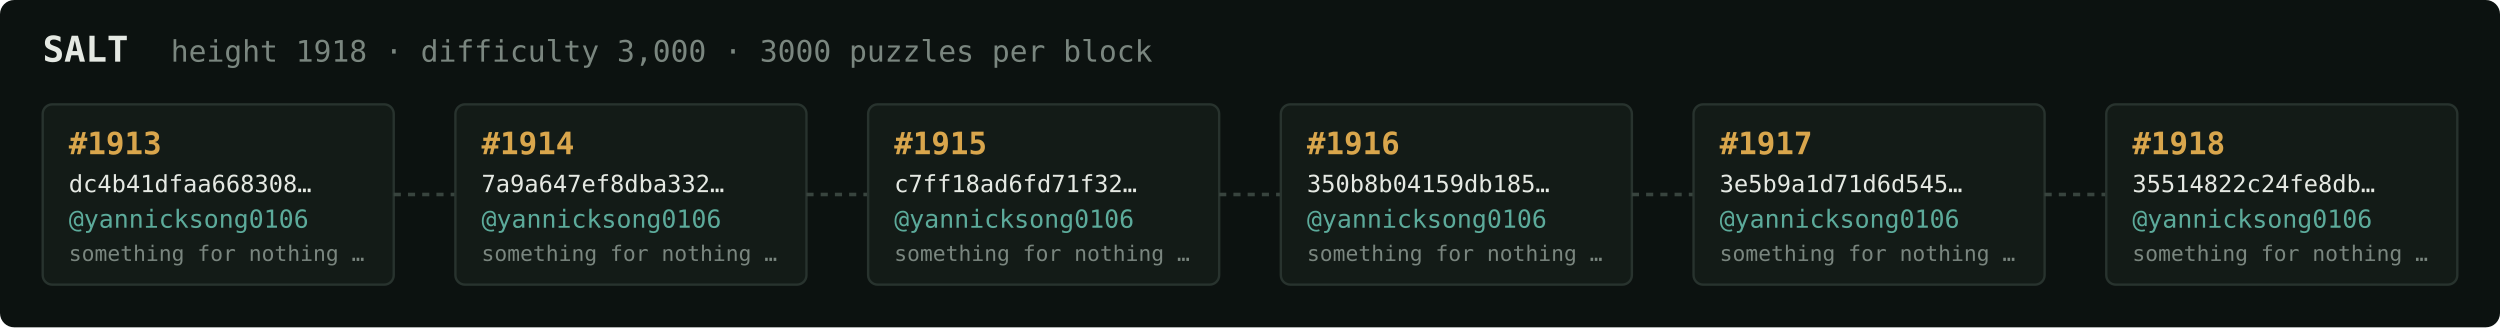
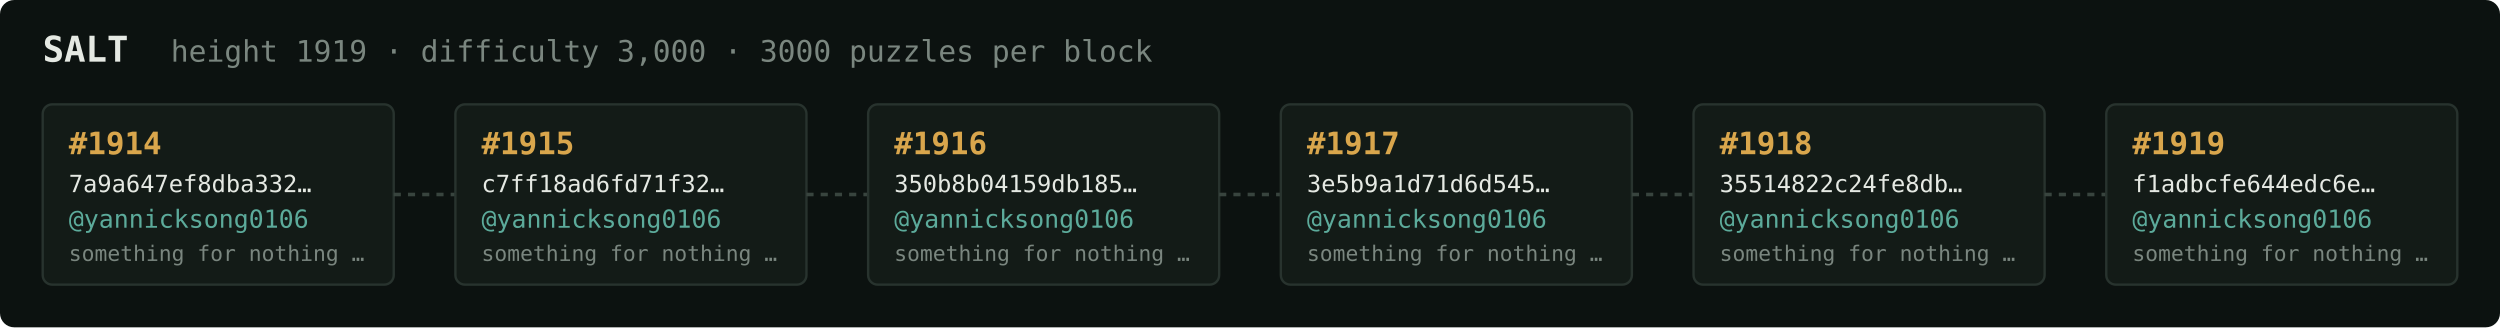
<svg xmlns="http://www.w3.org/2000/svg" width="1054" height="138" viewBox="0 0 1054 138" font-family="ui-monospace,SFMono-Regular,Menlo,monospace">
  <rect fill="#0c1210" width="1054" height="138" rx="6" />
  <text x="18" y="26" fill="#e5e9e3" font-size="15" font-weight="700">SALT</text>
-   <text x="72" y="26" fill="#7a867f" font-size="12.5">height 1918 · difficulty 3,000 · 3000 puzzles per block</text>
+   <text x="72" y="26" fill="#7a867f" font-size="12.5">height 1919 · difficulty 3,000 · 3000 puzzles per block</text>
  <rect x="18" y="44" width="148" height="76" rx="4" fill="#131b17" stroke="#28332e" stroke-width="1" />
-   <text x="29" y="65" fill="#d9a64c" font-size="13" font-weight="700">#1913</text>
-   <text x="29" y="81" fill="#e5e9e3" font-size="10">dc4b41dfaa668308…</text>
+   <text x="29" y="65" fill="#d9a64c" font-size="13" font-weight="700">#1914</text>
+   <text x="29" y="81" fill="#e5e9e3" font-size="10">7a9a647ef8dba332…</text>
  <text x="29" y="96" fill="#5cab9b" font-size="10.5">@yannicksong0106</text>
  <text x="29" y="110" fill="#7a867f" font-size="9">something for nothing …</text>
  <line x1="166" y1="82.0" x2="192" y2="82.0" stroke="#38443e" stroke-width="1.5" stroke-dasharray="3 3" />
  <rect x="192" y="44" width="148" height="76" rx="4" fill="#131b17" stroke="#28332e" stroke-width="1" />
-   <text x="203" y="65" fill="#d9a64c" font-size="13" font-weight="700">#1914</text>
-   <text x="203" y="81" fill="#e5e9e3" font-size="10">7a9a647ef8dba332…</text>
+   <text x="203" y="65" fill="#d9a64c" font-size="13" font-weight="700">#1915</text>
+   <text x="203" y="81" fill="#e5e9e3" font-size="10">c7ff18ad6fd71f32…</text>
  <text x="203" y="96" fill="#5cab9b" font-size="10.5">@yannicksong0106</text>
  <text x="203" y="110" fill="#7a867f" font-size="9">something for nothing …</text>
  <line x1="340" y1="82.0" x2="366" y2="82.0" stroke="#38443e" stroke-width="1.5" stroke-dasharray="3 3" />
  <rect x="366" y="44" width="148" height="76" rx="4" fill="#131b17" stroke="#28332e" stroke-width="1" />
-   <text x="377" y="65" fill="#d9a64c" font-size="13" font-weight="700">#1915</text>
-   <text x="377" y="81" fill="#e5e9e3" font-size="10">c7ff18ad6fd71f32…</text>
+   <text x="377" y="65" fill="#d9a64c" font-size="13" font-weight="700">#1916</text>
+   <text x="377" y="81" fill="#e5e9e3" font-size="10">350b8b04159db185…</text>
  <text x="377" y="96" fill="#5cab9b" font-size="10.5">@yannicksong0106</text>
  <text x="377" y="110" fill="#7a867f" font-size="9">something for nothing …</text>
  <line x1="514" y1="82.0" x2="540" y2="82.0" stroke="#38443e" stroke-width="1.5" stroke-dasharray="3 3" />
  <rect x="540" y="44" width="148" height="76" rx="4" fill="#131b17" stroke="#28332e" stroke-width="1" />
-   <text x="551" y="65" fill="#d9a64c" font-size="13" font-weight="700">#1916</text>
-   <text x="551" y="81" fill="#e5e9e3" font-size="10">350b8b04159db185…</text>
+   <text x="551" y="65" fill="#d9a64c" font-size="13" font-weight="700">#1917</text>
+   <text x="551" y="81" fill="#e5e9e3" font-size="10">3e5b9a1d71d6d545…</text>
  <text x="551" y="96" fill="#5cab9b" font-size="10.5">@yannicksong0106</text>
  <text x="551" y="110" fill="#7a867f" font-size="9">something for nothing …</text>
  <line x1="688" y1="82.0" x2="714" y2="82.0" stroke="#38443e" stroke-width="1.5" stroke-dasharray="3 3" />
  <rect x="714" y="44" width="148" height="76" rx="4" fill="#131b17" stroke="#28332e" stroke-width="1" />
-   <text x="725" y="65" fill="#d9a64c" font-size="13" font-weight="700">#1917</text>
-   <text x="725" y="81" fill="#e5e9e3" font-size="10">3e5b9a1d71d6d545…</text>
+   <text x="725" y="65" fill="#d9a64c" font-size="13" font-weight="700">#1918</text>
+   <text x="725" y="81" fill="#e5e9e3" font-size="10">35514822c24fe8db…</text>
  <text x="725" y="96" fill="#5cab9b" font-size="10.5">@yannicksong0106</text>
  <text x="725" y="110" fill="#7a867f" font-size="9">something for nothing …</text>
  <line x1="862" y1="82.0" x2="888" y2="82.0" stroke="#38443e" stroke-width="1.5" stroke-dasharray="3 3" />
  <rect x="888" y="44" width="148" height="76" rx="4" fill="#131b17" stroke="#28332e" stroke-width="1" />
-   <text x="899" y="65" fill="#d9a64c" font-size="13" font-weight="700">#1918</text>
-   <text x="899" y="81" fill="#e5e9e3" font-size="10">35514822c24fe8db…</text>
+   <text x="899" y="65" fill="#d9a64c" font-size="13" font-weight="700">#1919</text>
+   <text x="899" y="81" fill="#e5e9e3" font-size="10">f1adbcfe644edc6e…</text>
  <text x="899" y="96" fill="#5cab9b" font-size="10.5">@yannicksong0106</text>
  <text x="899" y="110" fill="#7a867f" font-size="9">something for nothing …</text>
</svg>
